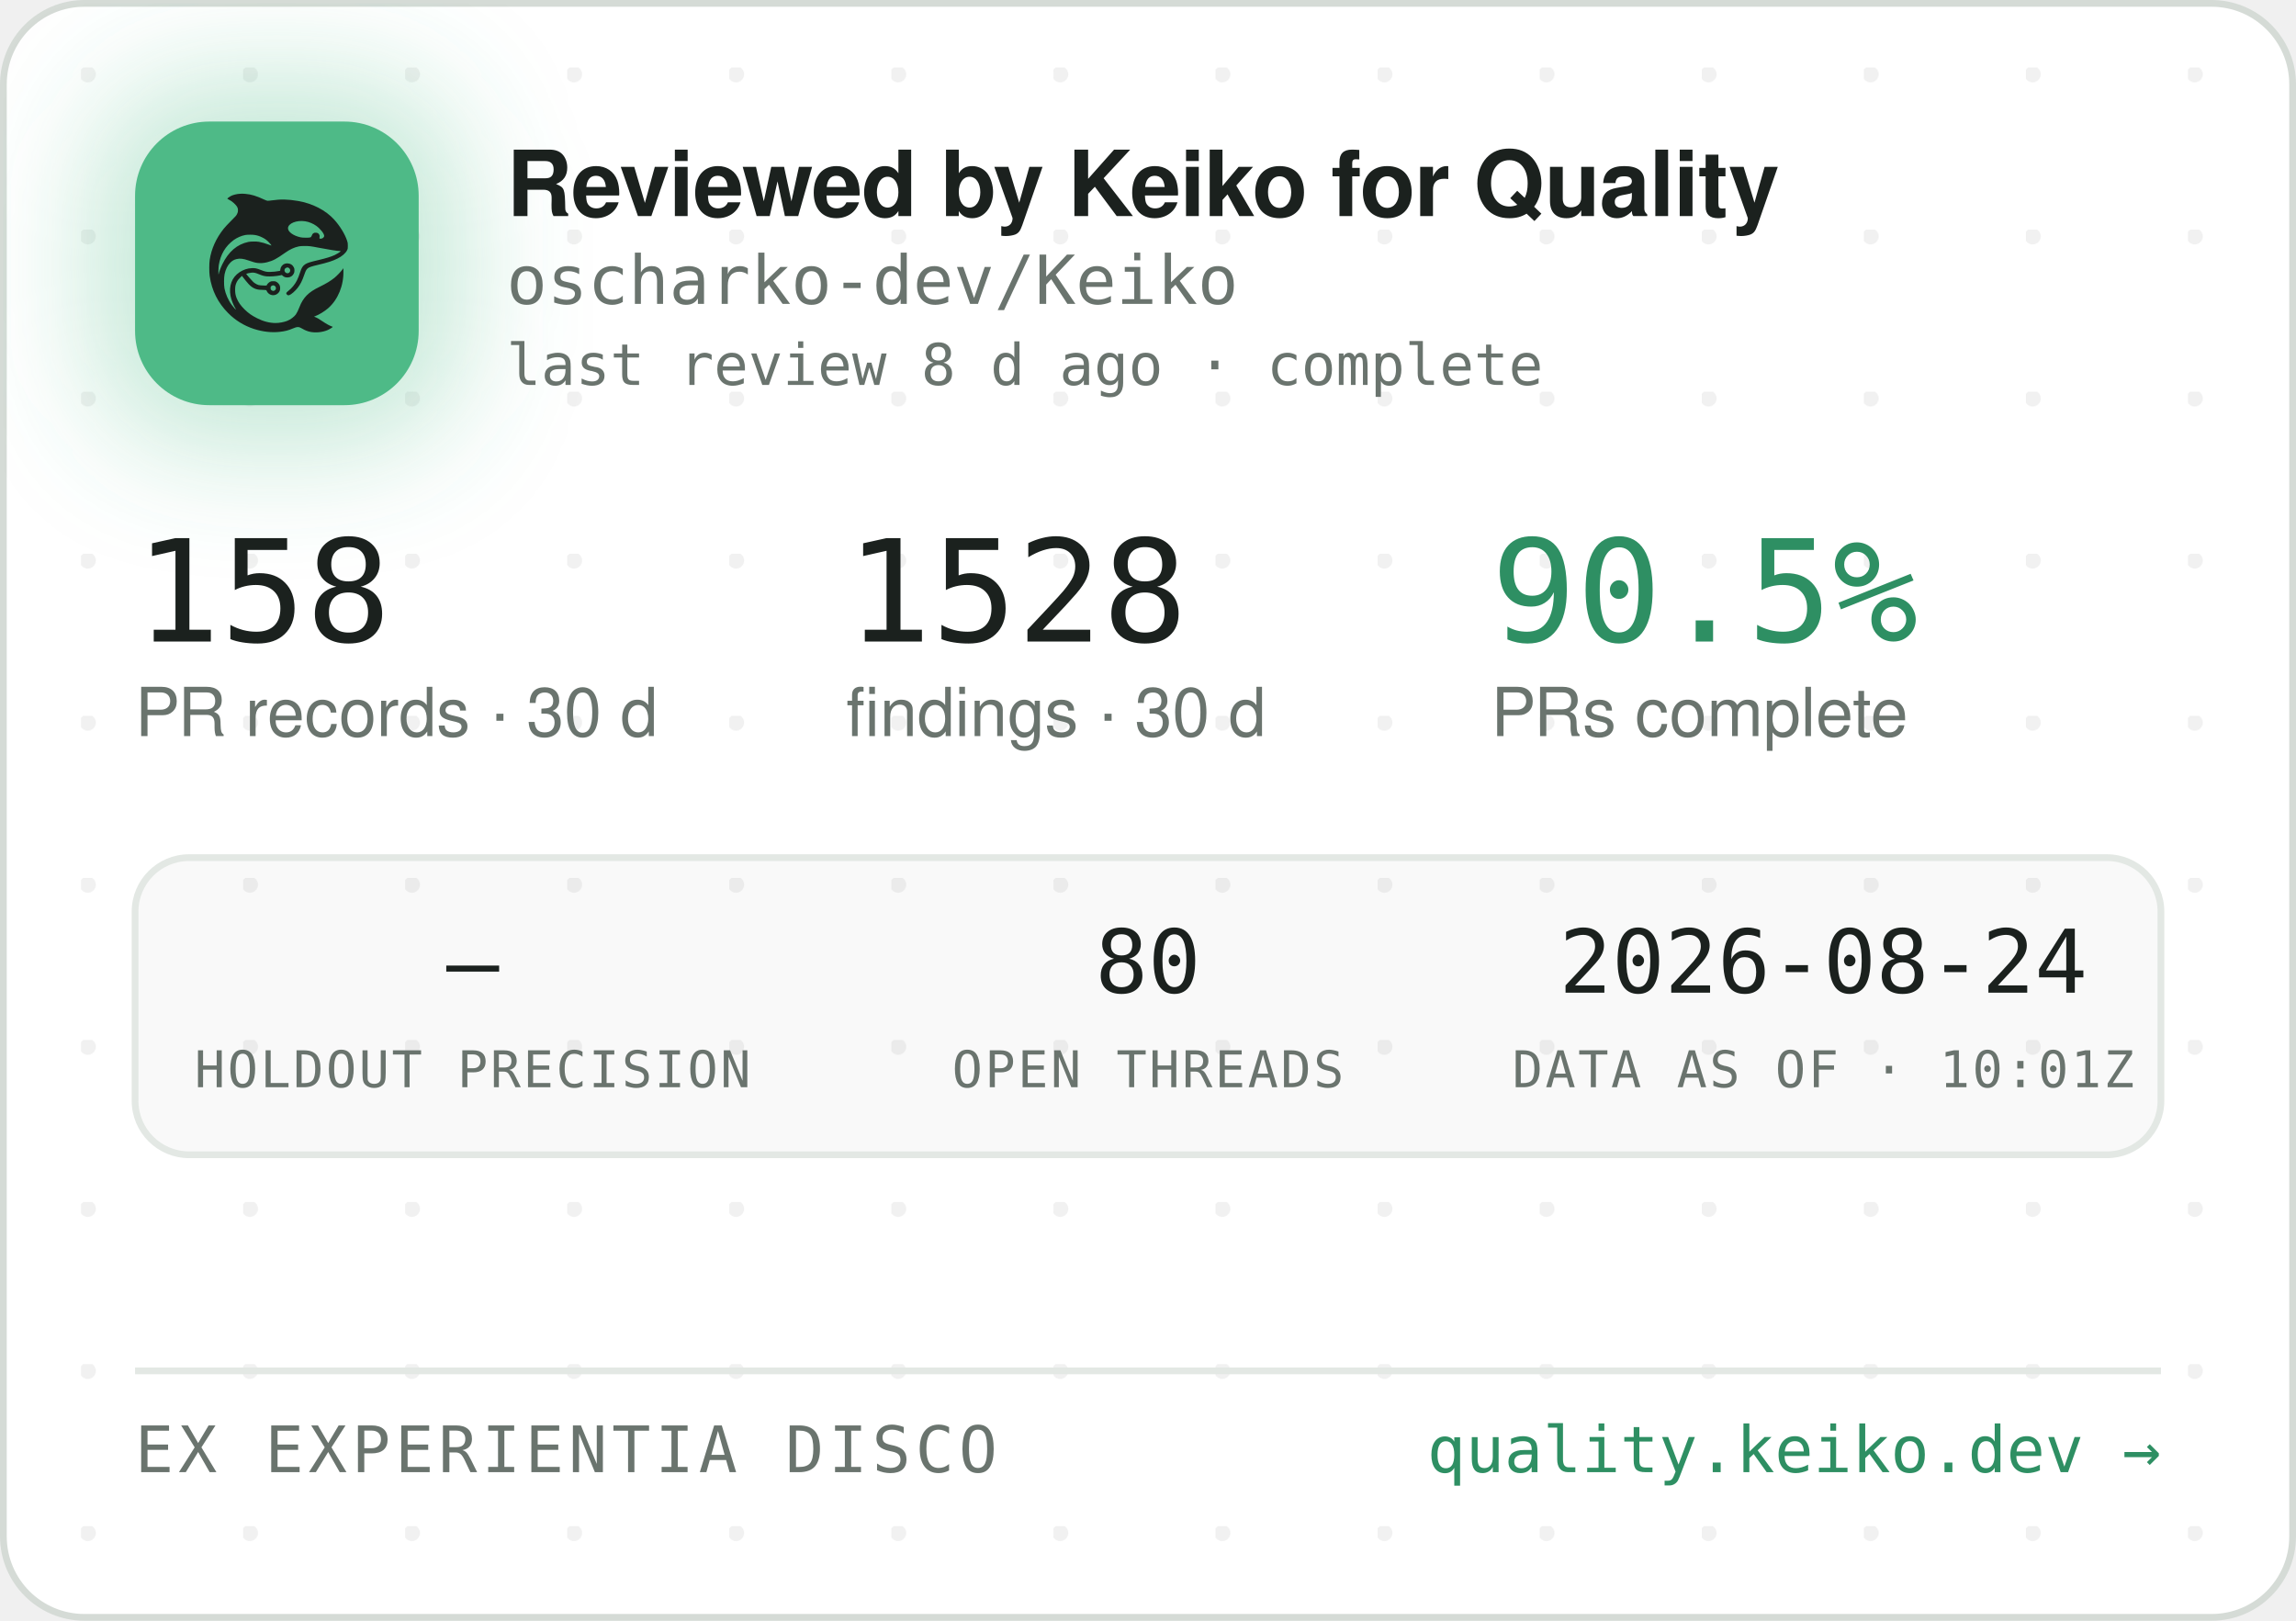
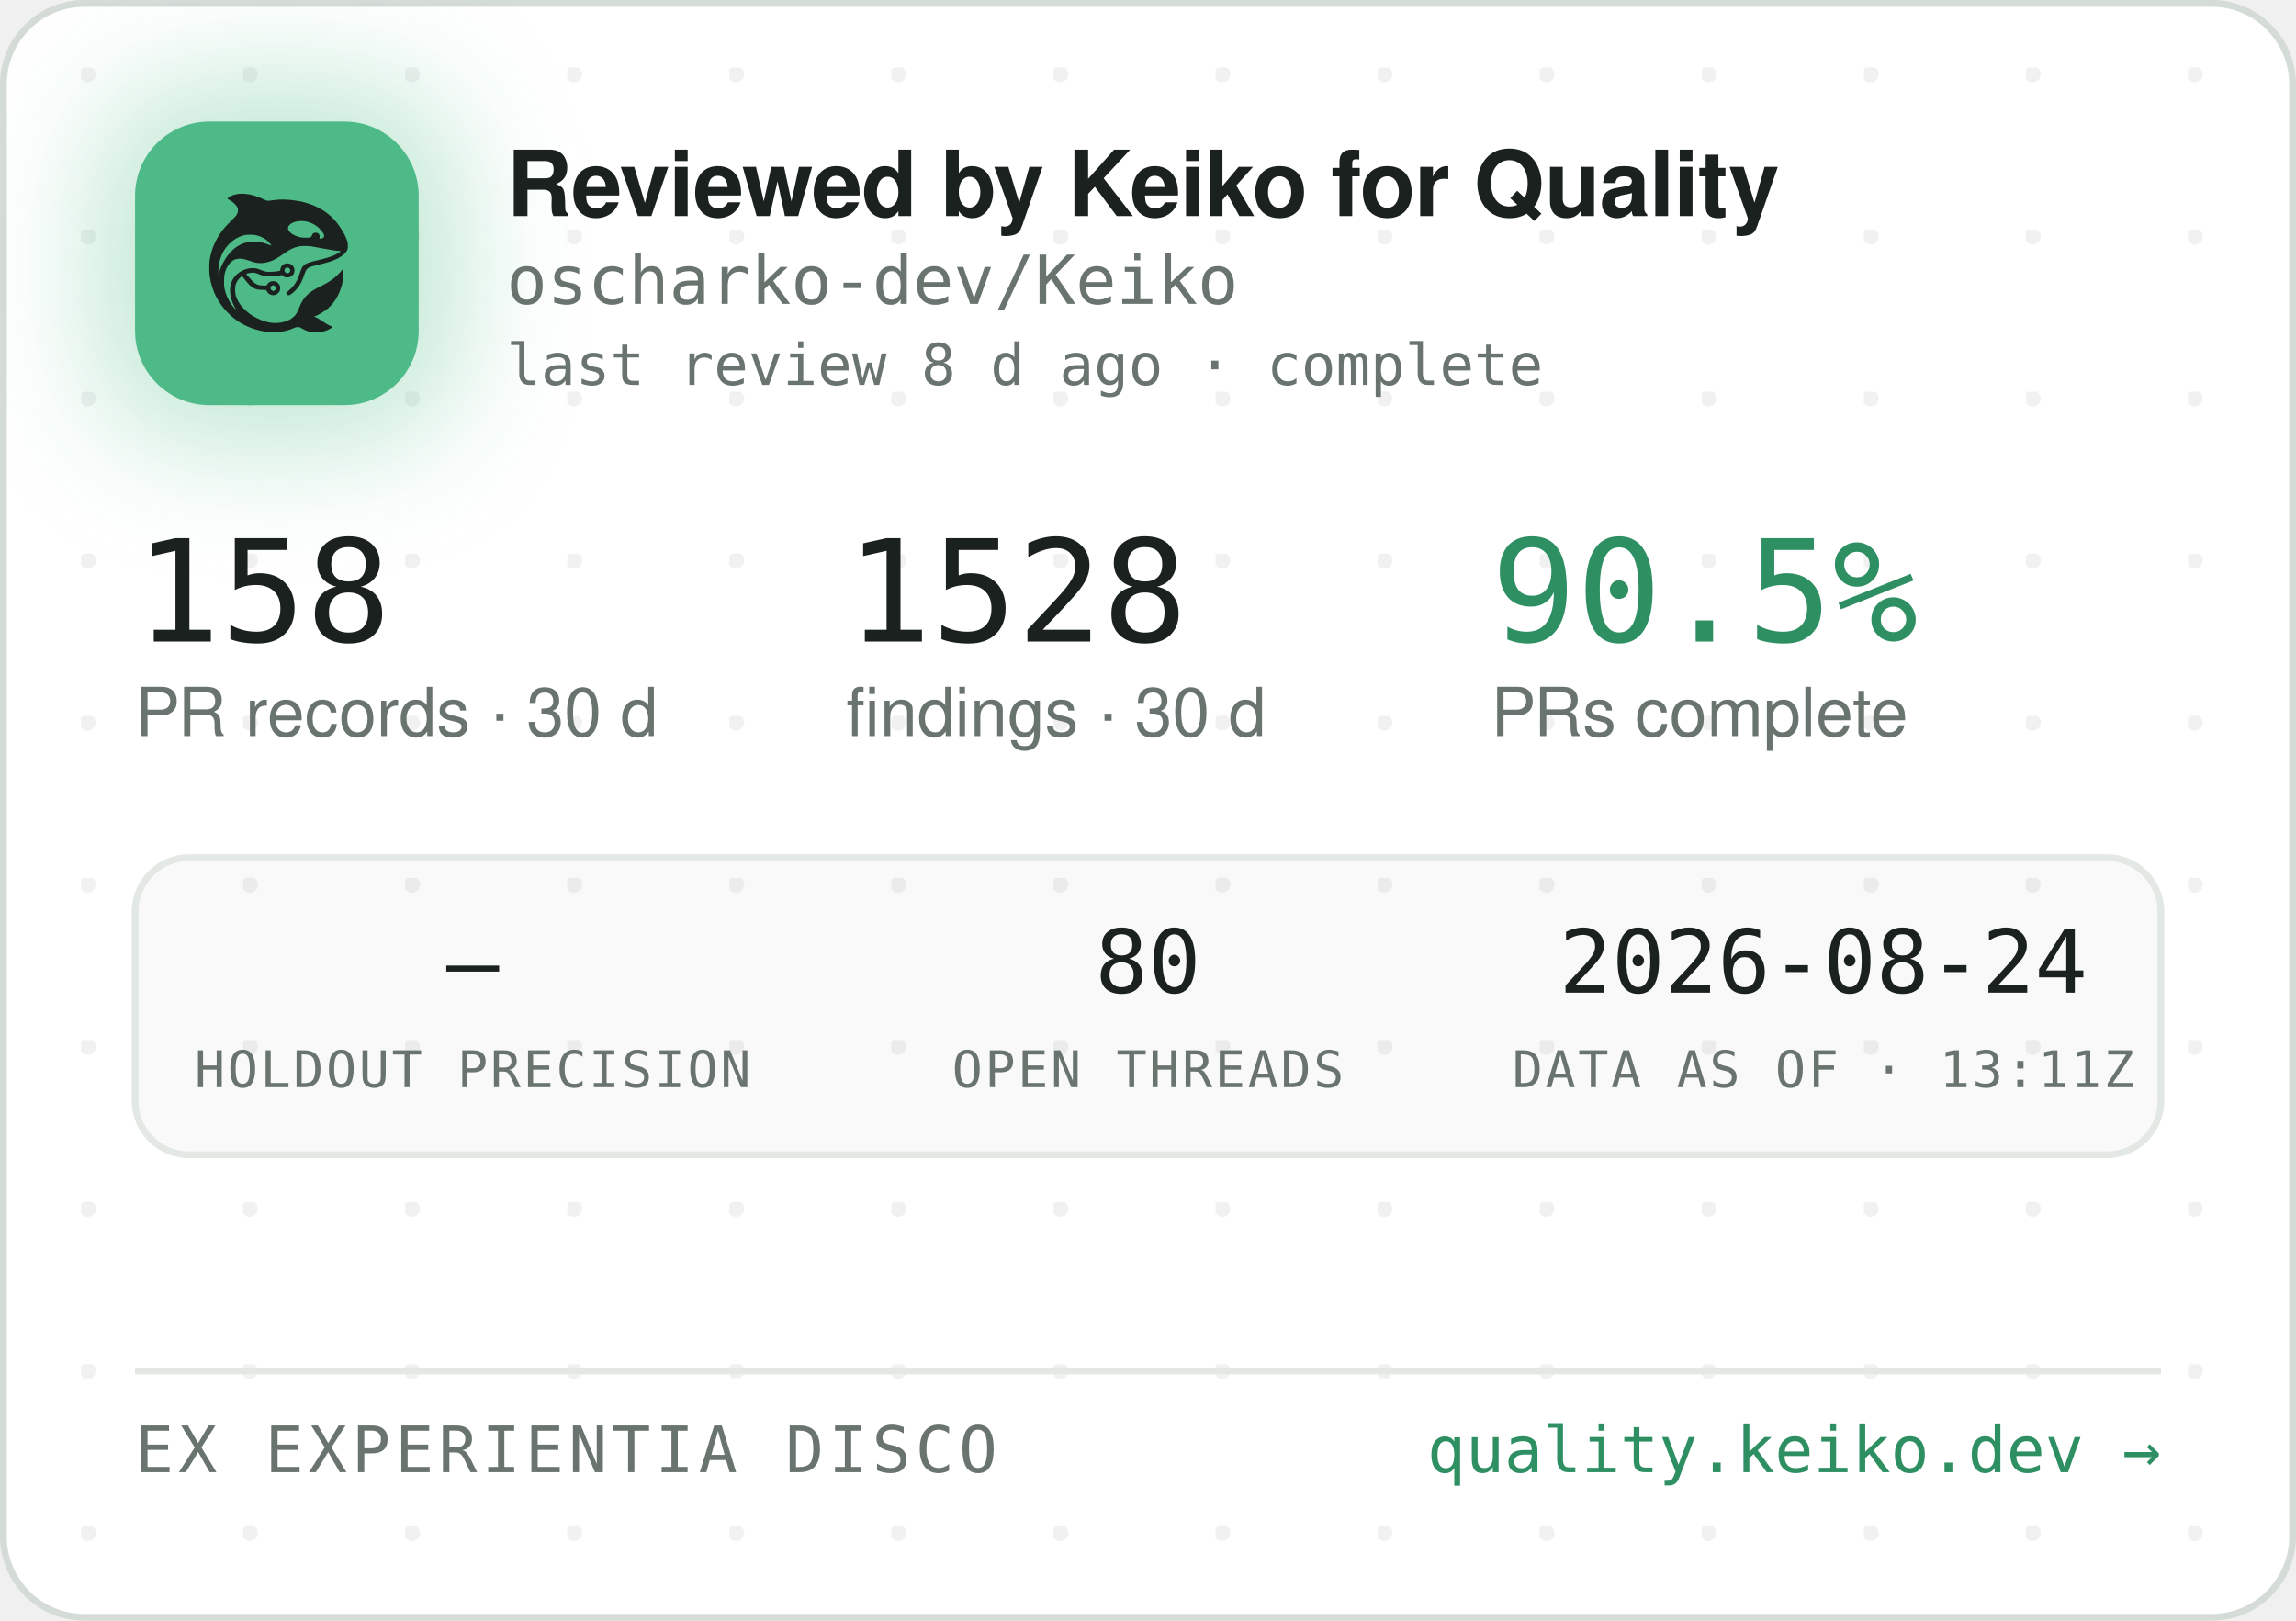
<svg xmlns="http://www.w3.org/2000/svg" width="340" height="240" viewBox="0 0 340 240" role="img" aria-label="Reviewed by Keiko for Quality — oscharko-dev/Keiko">
  <defs>
    <pattern id="dots" width="24" height="24" patternUnits="userSpaceOnUse" x="12" y="10">
      <circle cx="1" cy="1" r="1.2" fill="rgba(27,33,30,0.06)" />
    </pattern>
    <filter id="glow" x="-60%" y="-60%" width="220%" height="220%">
      <feGaussianBlur stdDeviation="9" />
    </filter>
    <clipPath id="card">
      <rect x="0.5" y="0.5" width="339" height="239" rx="12" />
    </clipPath>
  </defs>
  <rect x="0.5" y="0.5" width="339" height="239" rx="12" fill="#FFFFFF" stroke="#D5DBD6" />
  <rect x="0.5" y="0.5" width="339" height="239" rx="12" fill="url(#dots)" />
  <g clip-path="url(#card)">
    <rect x="14" y="12" width="54" height="54" rx="16" fill="rgba(78,186,135,0.35)" filter="url(#glow)" />
    <rect x="20" y="18" width="42" height="42" rx="11" fill="#4EBA87" />
    <g transform="translate(24,22) scale(0.03320312)">
      <g transform="translate(1024 0) scale(-1 1)">
        <g transform="translate(1024, 1024) scale(-0.1, -0.1)" fill="#1B211E" stroke="none">
          <path d="M3465 8223 c-144 -8 -314 -52 -408 -105 -69 -39 -146 -99 -146 -113 0 -5 30 -24 68 -42 146 -70 323 -229 377 -340 25 -49 29 -70 29 -138 -1 -72 -5 -88 -39 -160 -36 -75 -54 -95 -265 -305 -134 -132 -270 -279 -331 -355 -339 -425 -552 -896 -626 -1390 -25 -165 -25 -549 0 -720 92 -645 368 -1196 826 -1655 322 -324 710 -562 1145 -704 389 -126 793 -172 1155 -130 235 27 377 63 579 149 205 87 268 86 423 -7 102 -62 231 -115 335 -138 247 -56 562 -26 794 74 92 40 244 136 232 146 -4 3 -26 12 -48 19 -86 28 -246 116 -385 211 -162 112 -284 182 -357 207 l-48 17 40 15 c185 70 436 223 595 363 438 386 695 1014 678 1663 l-3 120 -50 -70 c-64 -90 -248 -280 -350 -362 -171 -136 -366 -255 -645 -391 -288 -140 -442 -243 -590 -391 -136 -137 -247 -316 -325 -526 -47 -127 -114 -262 -160 -326 -79 -107 -237 -224 -384 -283 -136 -55 -355 -96 -514 -96 -274 0 -548 71 -832 215 -242 123 -375 216 -553 389 -175 171 -287 332 -361 517 -44 114 -63 216 -63 359 0 152 17 233 74 350 35 70 59 102 136 179 l95 94 21 -29 c55 -75 219 -277 277 -338 171 -183 337 -256 582 -256 56 0 126 -3 155 -7 53 -6 54 -7 76 -57 30 -66 97 -128 172 -156 151 -57 318 11 395 160 33 62 34 193 3 261 -30 64 -88 125 -148 157 -44 23 -63 27 -141 27 -78 0 -97 -4 -140 -27 -58 -30 -131 -105 -141 -142 -6 -25 -8 -26 -93 -26 -47 0 -131 5 -186 10 -87 8 -111 15 -182 51 -45 22 -109 66 -143 96 -59 53 -326 361 -319 367 14 11 179 47 241 52 102 9 177 -7 318 -66 158 -66 243 -89 357 -99 157 -12 413 5 582 40 l93 19 44 -39 c59 -52 135 -75 228 -69 117 8 212 72 262 176 23 47 28 71 28 138 0 70 -4 89 -29 138 -55 110 -145 167 -270 174 -65 3 -91 0 -137 -18 -107 -40 -183 -140 -195 -257 l-6 -52 -51 -11 c-104 -23 -285 -41 -411 -42 -149 -1 -211 12 -402 88 -186 74 -256 88 -403 81 -193 -8 -377 -70 -546 -182 -342 -228 -485 -611 -399 -1064 30 -157 119 -388 209 -541 20 -35 35 -64 33 -66 -8 -8 -111 108 -190 214 -154 206 -278 489 -324 737 -28 154 -25 492 6 635 46 216 133 391 256 514 82 82 161 128 271 156 152 39 300 23 529 -57 217 -76 308 -101 410 -114 137 -17 284 -7 426 30 272 70 414 145 809 425 217 153 399 238 610 283 64 14 129 18 265 18 197 0 269 -9 615 -76 461 -89 843 -149 952 -149 41 0 41 0 23 -20 -28 -31 -169 -119 -254 -158 -167 -77 -388 -145 -716 -222 -399 -93 -508 -128 -608 -194 -102 -68 -160 -160 -217 -346 -35 -115 -102 -286 -149 -378 -85 -168 -227 -341 -377 -458 -105 -82 -115 -107 -69 -162 29 -34 65 -44 109 -29 86 29 261 181 371 322 126 162 201 309 295 581 61 176 90 232 145 283 62 57 163 93 470 165 439 104 640 169 863 278 206 100 368 240 434 375 32 67 33 71 33 198 -1 120 -3 138 -34 229 -98 294 -319 655 -573 936 -381 421 -968 723 -1618 834 -448 76 -767 83 -1169 25 -80 -12 -165 -19 -190 -17 -26 3 -90 26 -146 53 -343 162 -576 233 -842 255 -114 9 -141 10 -248 3z m2926 -1227 c164 -27 346 -102 485 -202 181 -129 354 -348 354 -448 0 -64 -75 -126 -154 -126 -60 0 -63 4 -52 70 8 50 7 65 -9 100 -29 64 -74 93 -151 98 -54 4 -70 1 -107 -21 -42 -25 -61 -52 -91 -129 -25 -64 -55 -73 -246 -73 -121 0 -187 5 -248 18 -318 70 -556 242 -556 402 0 218 388 374 775 311z m-2249 -611 c119 -21 208 -50 321 -106 114 -56 177 -100 266 -184 67 -63 157 -173 148 -181 -2 -3 -61 18 -130 45 -131 52 -298 100 -427 122 -113 20 -367 17 -470 -4 -502 -106 -885 -433 -1160 -992 -70 -142 -160 -379 -160 -424 0 -9 -5 -23 -11 -31 -13 -19 -5 316 10 410 80 482 295 846 661 1117 145 107 350 197 522 228 100 18 326 18 430 0z m1485 -1456 c95 -36 119 -159 42 -223 -78 -66 -209 -1 -209 104 0 60 33 100 99 121 36 10 36 10 68 -2z m-591 -822 c29 -26 37 -42 40 -77 6 -54 -9 -86 -55 -117 -41 -28 -70 -29 -119 -4 -44 22 -62 55 -62 112 0 51 13 75 53 99 50 31 101 26 143 -13z" />
        </g>
      </g>
    </g>
    <text x="75" y="32" font-family="-apple-system,'Segoe UI',Helvetica,Arial,sans-serif" font-size="13.5" font-weight="650" letter-spacing="-0.14" fill="#1B211E">Reviewed by Keiko for Quality</text>
    <text x="75" y="45" font-family="'JetBrains Mono',SFMono-Regular,Consolas,Menlo,monospace" font-size="10" fill="#6A746E">oscharko-dev/Keiko</text>
    <text x="75" y="57" font-family="'JetBrains Mono',SFMono-Regular,Consolas,Menlo,monospace" font-size="8.5" fill="#6A746E">last review 8 d ago · complete</text>
    <text x="20" y="95" font-family="'JetBrains Mono',SFMono-Regular,Consolas,Menlo,monospace" font-size="21" fill="#1B211E">158</text>
    <text x="20" y="109" font-family="-apple-system,'Segoe UI',Helvetica,Arial,sans-serif" font-size="10" fill="#6A746E">PR records · 30 d</text>
    <text x="125.3" y="95" font-family="'JetBrains Mono',SFMono-Regular,Consolas,Menlo,monospace" font-size="21" fill="#1B211E">1528</text>
    <text x="125.3" y="109" font-family="-apple-system,'Segoe UI',Helvetica,Arial,sans-serif" font-size="10" fill="#6A746E">findings · 30 d</text>
    <text x="220.8" y="95" font-family="'JetBrains Mono',SFMono-Regular,Consolas,Menlo,monospace" font-size="21" fill="#2E8F63">90.5%</text>
    <text x="220.8" y="109" font-family="-apple-system,'Segoe UI',Helvetica,Arial,sans-serif" font-size="10" fill="#6A746E">PRs complete</text>
    <rect x="20" y="127" width="300" height="44" rx="8" fill="rgba(27,33,30,0.025)" stroke="#E3E8E4" />
    <text x="70" y="147" text-anchor="middle" font-family="'JetBrains Mono',SFMono-Regular,Consolas,Menlo,monospace" font-size="13" fill="#1B211E">—</text>
    <text x="70" y="161" text-anchor="middle" font-family="'JetBrains Mono',SFMono-Regular,Consolas,Menlo,monospace" font-size="7.5" letter-spacing="0.35" fill="#6A746E">HOLDOUT PRECISION</text>
    <text x="170" y="147" text-anchor="middle" font-family="'JetBrains Mono',SFMono-Regular,Consolas,Menlo,monospace" font-size="13" fill="#1B211E">80</text>
    <text x="170" y="161" text-anchor="middle" font-family="'JetBrains Mono',SFMono-Regular,Consolas,Menlo,monospace" font-size="7.5" letter-spacing="0.35" fill="#6A746E">OPEN THREADS</text>
    <text x="270" y="147" text-anchor="middle" font-family="'JetBrains Mono',SFMono-Regular,Consolas,Menlo,monospace" font-size="13" fill="#1B211E">2026-08-24</text>
-     <text x="270" y="161" text-anchor="middle" font-family="'JetBrains Mono',SFMono-Regular,Consolas,Menlo,monospace" font-size="7.5" letter-spacing="0.35" fill="#6A746E">DATA AS OF · 10:01Z</text>
+     <text x="270" y="161" text-anchor="middle" font-family="'JetBrains Mono',SFMono-Regular,Consolas,Menlo,monospace" font-size="7.5" letter-spacing="0.35" fill="#6A746E">DATA AS OF · 13:11Z</text>
    <line x1="20" y1="203" x2="320" y2="203" stroke="#E3E8E4" />
    <text x="20" y="218" font-family="'JetBrains Mono',SFMono-Regular,Consolas,Menlo,monospace" font-size="9.5" letter-spacing="0.7" fill="#6A746E">EX EXPERIENTIA DISCO</text>
    <text x="320" y="218" text-anchor="end" font-family="'JetBrains Mono',SFMono-Regular,Consolas,Menlo,monospace" font-size="9.5" fill="#2E8F63">quality.keiko.dev →</text>
  </g>
</svg>
